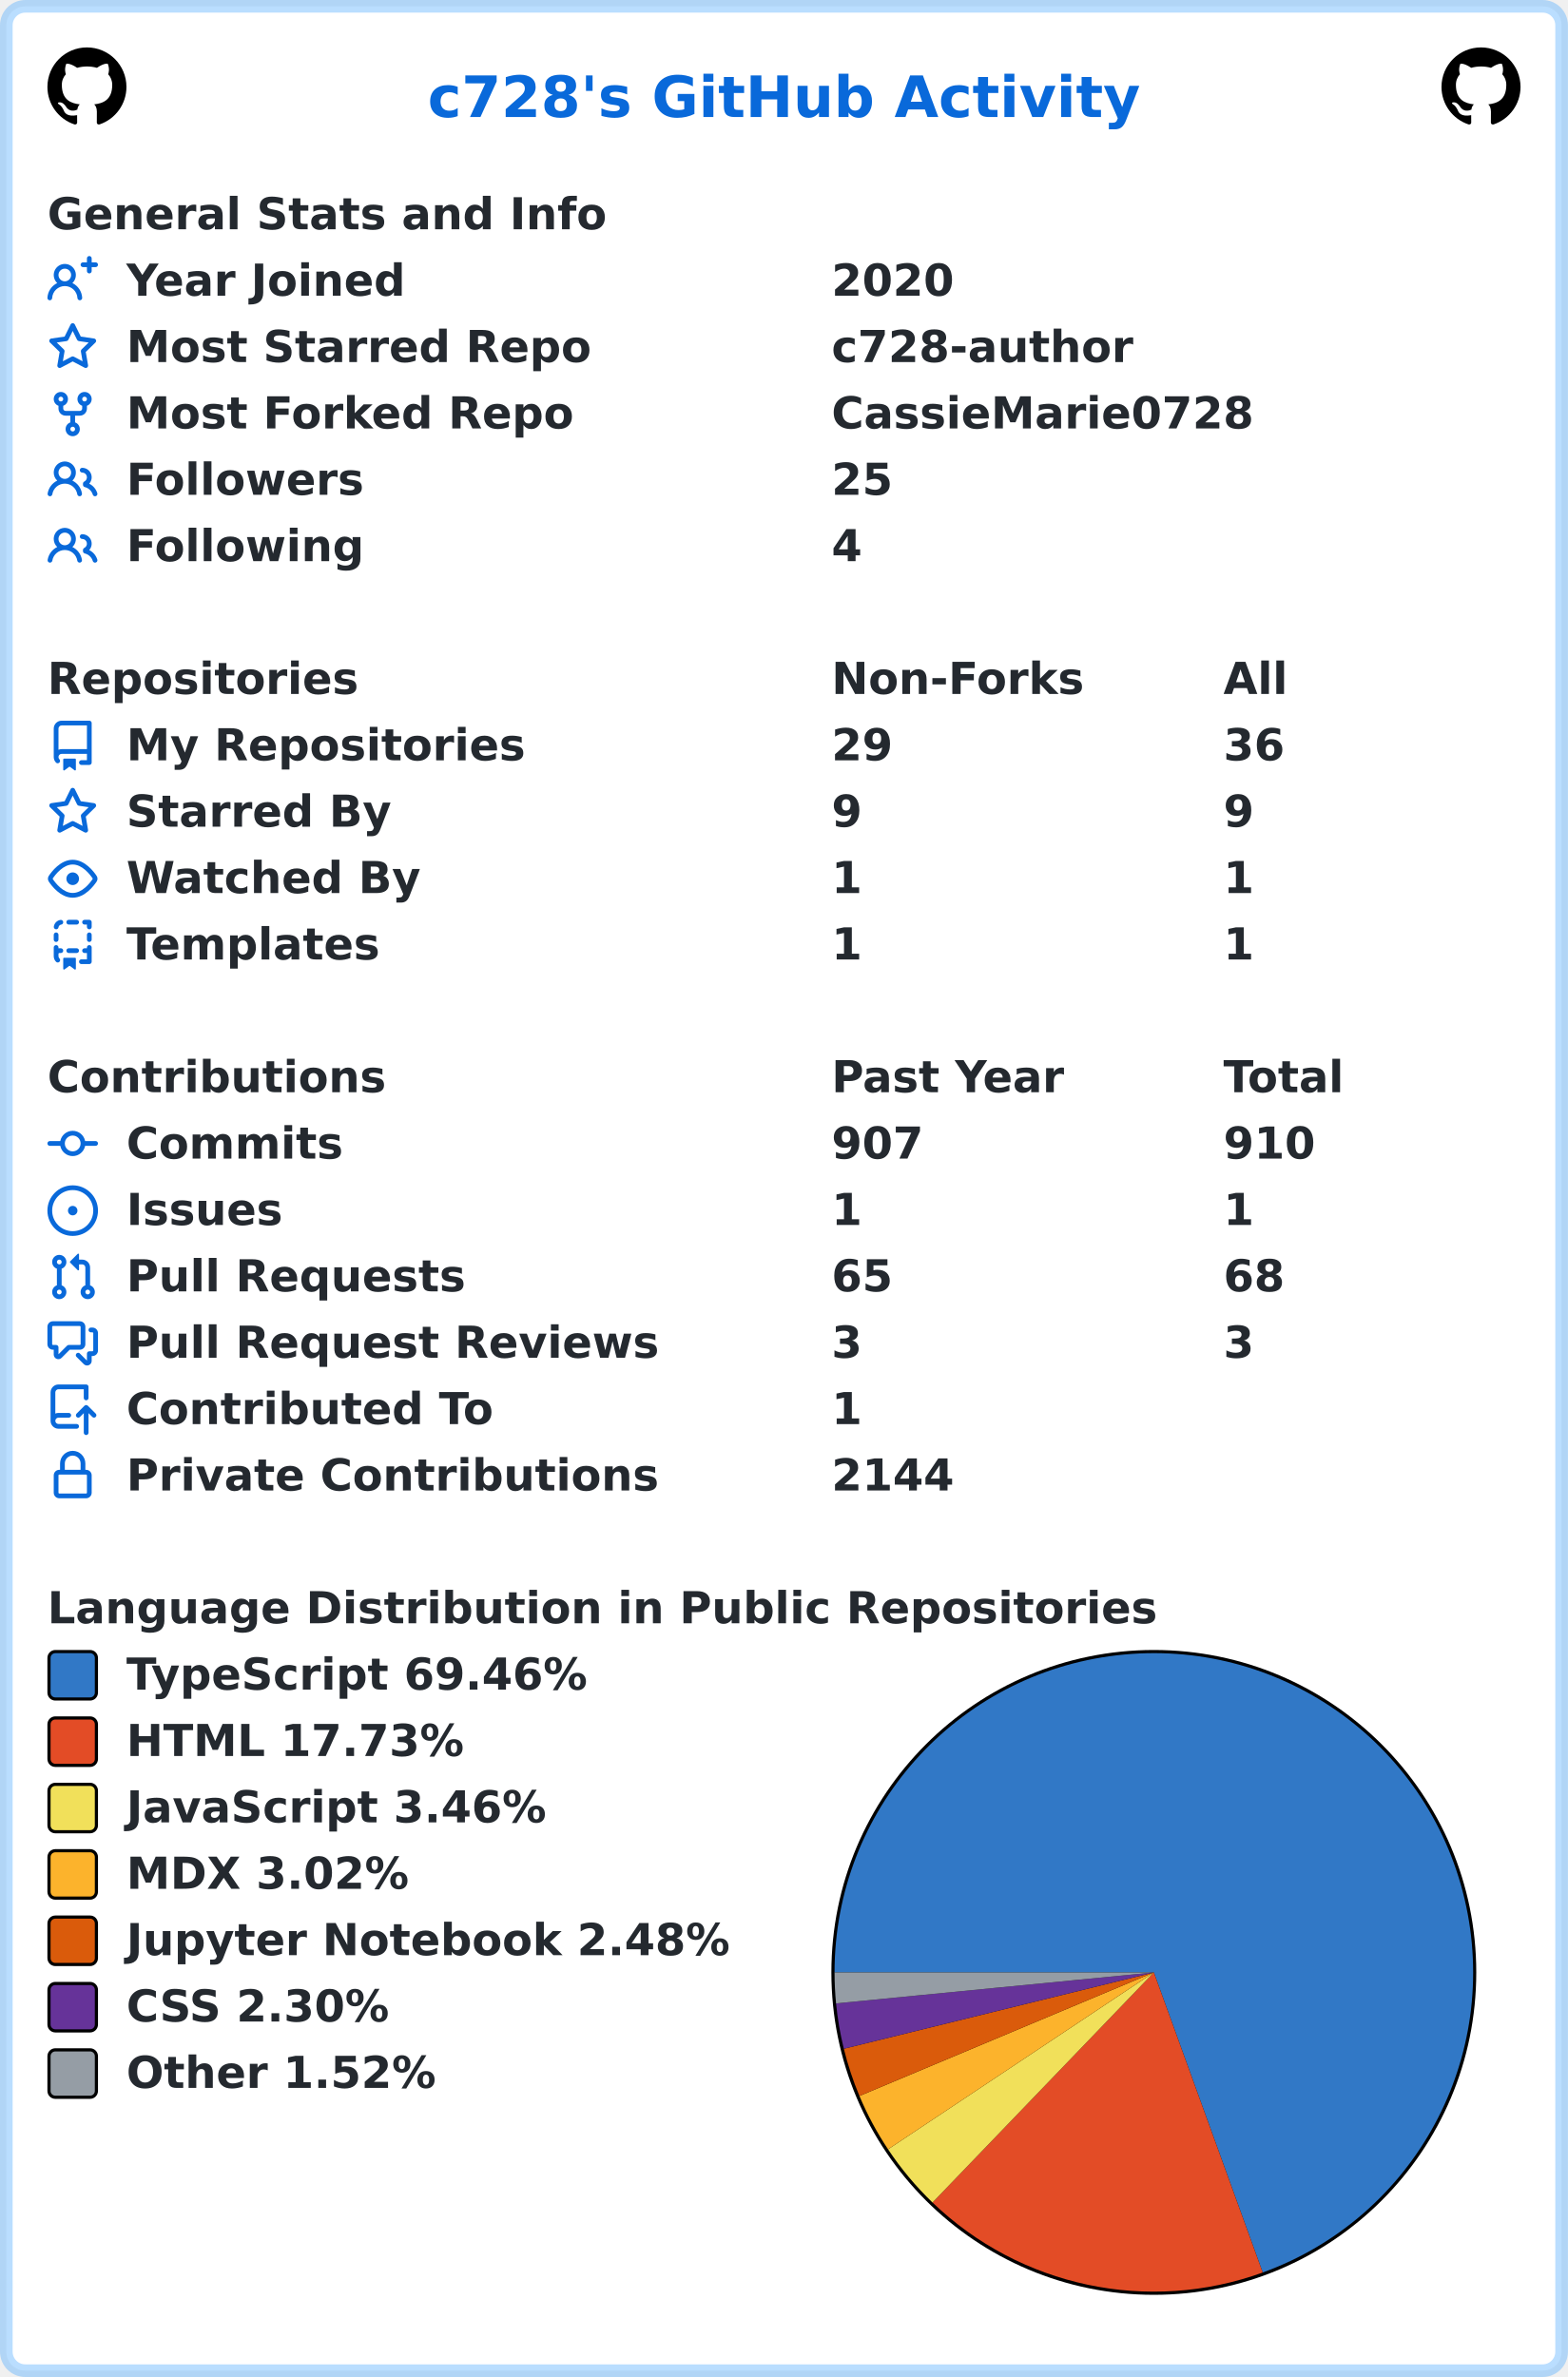
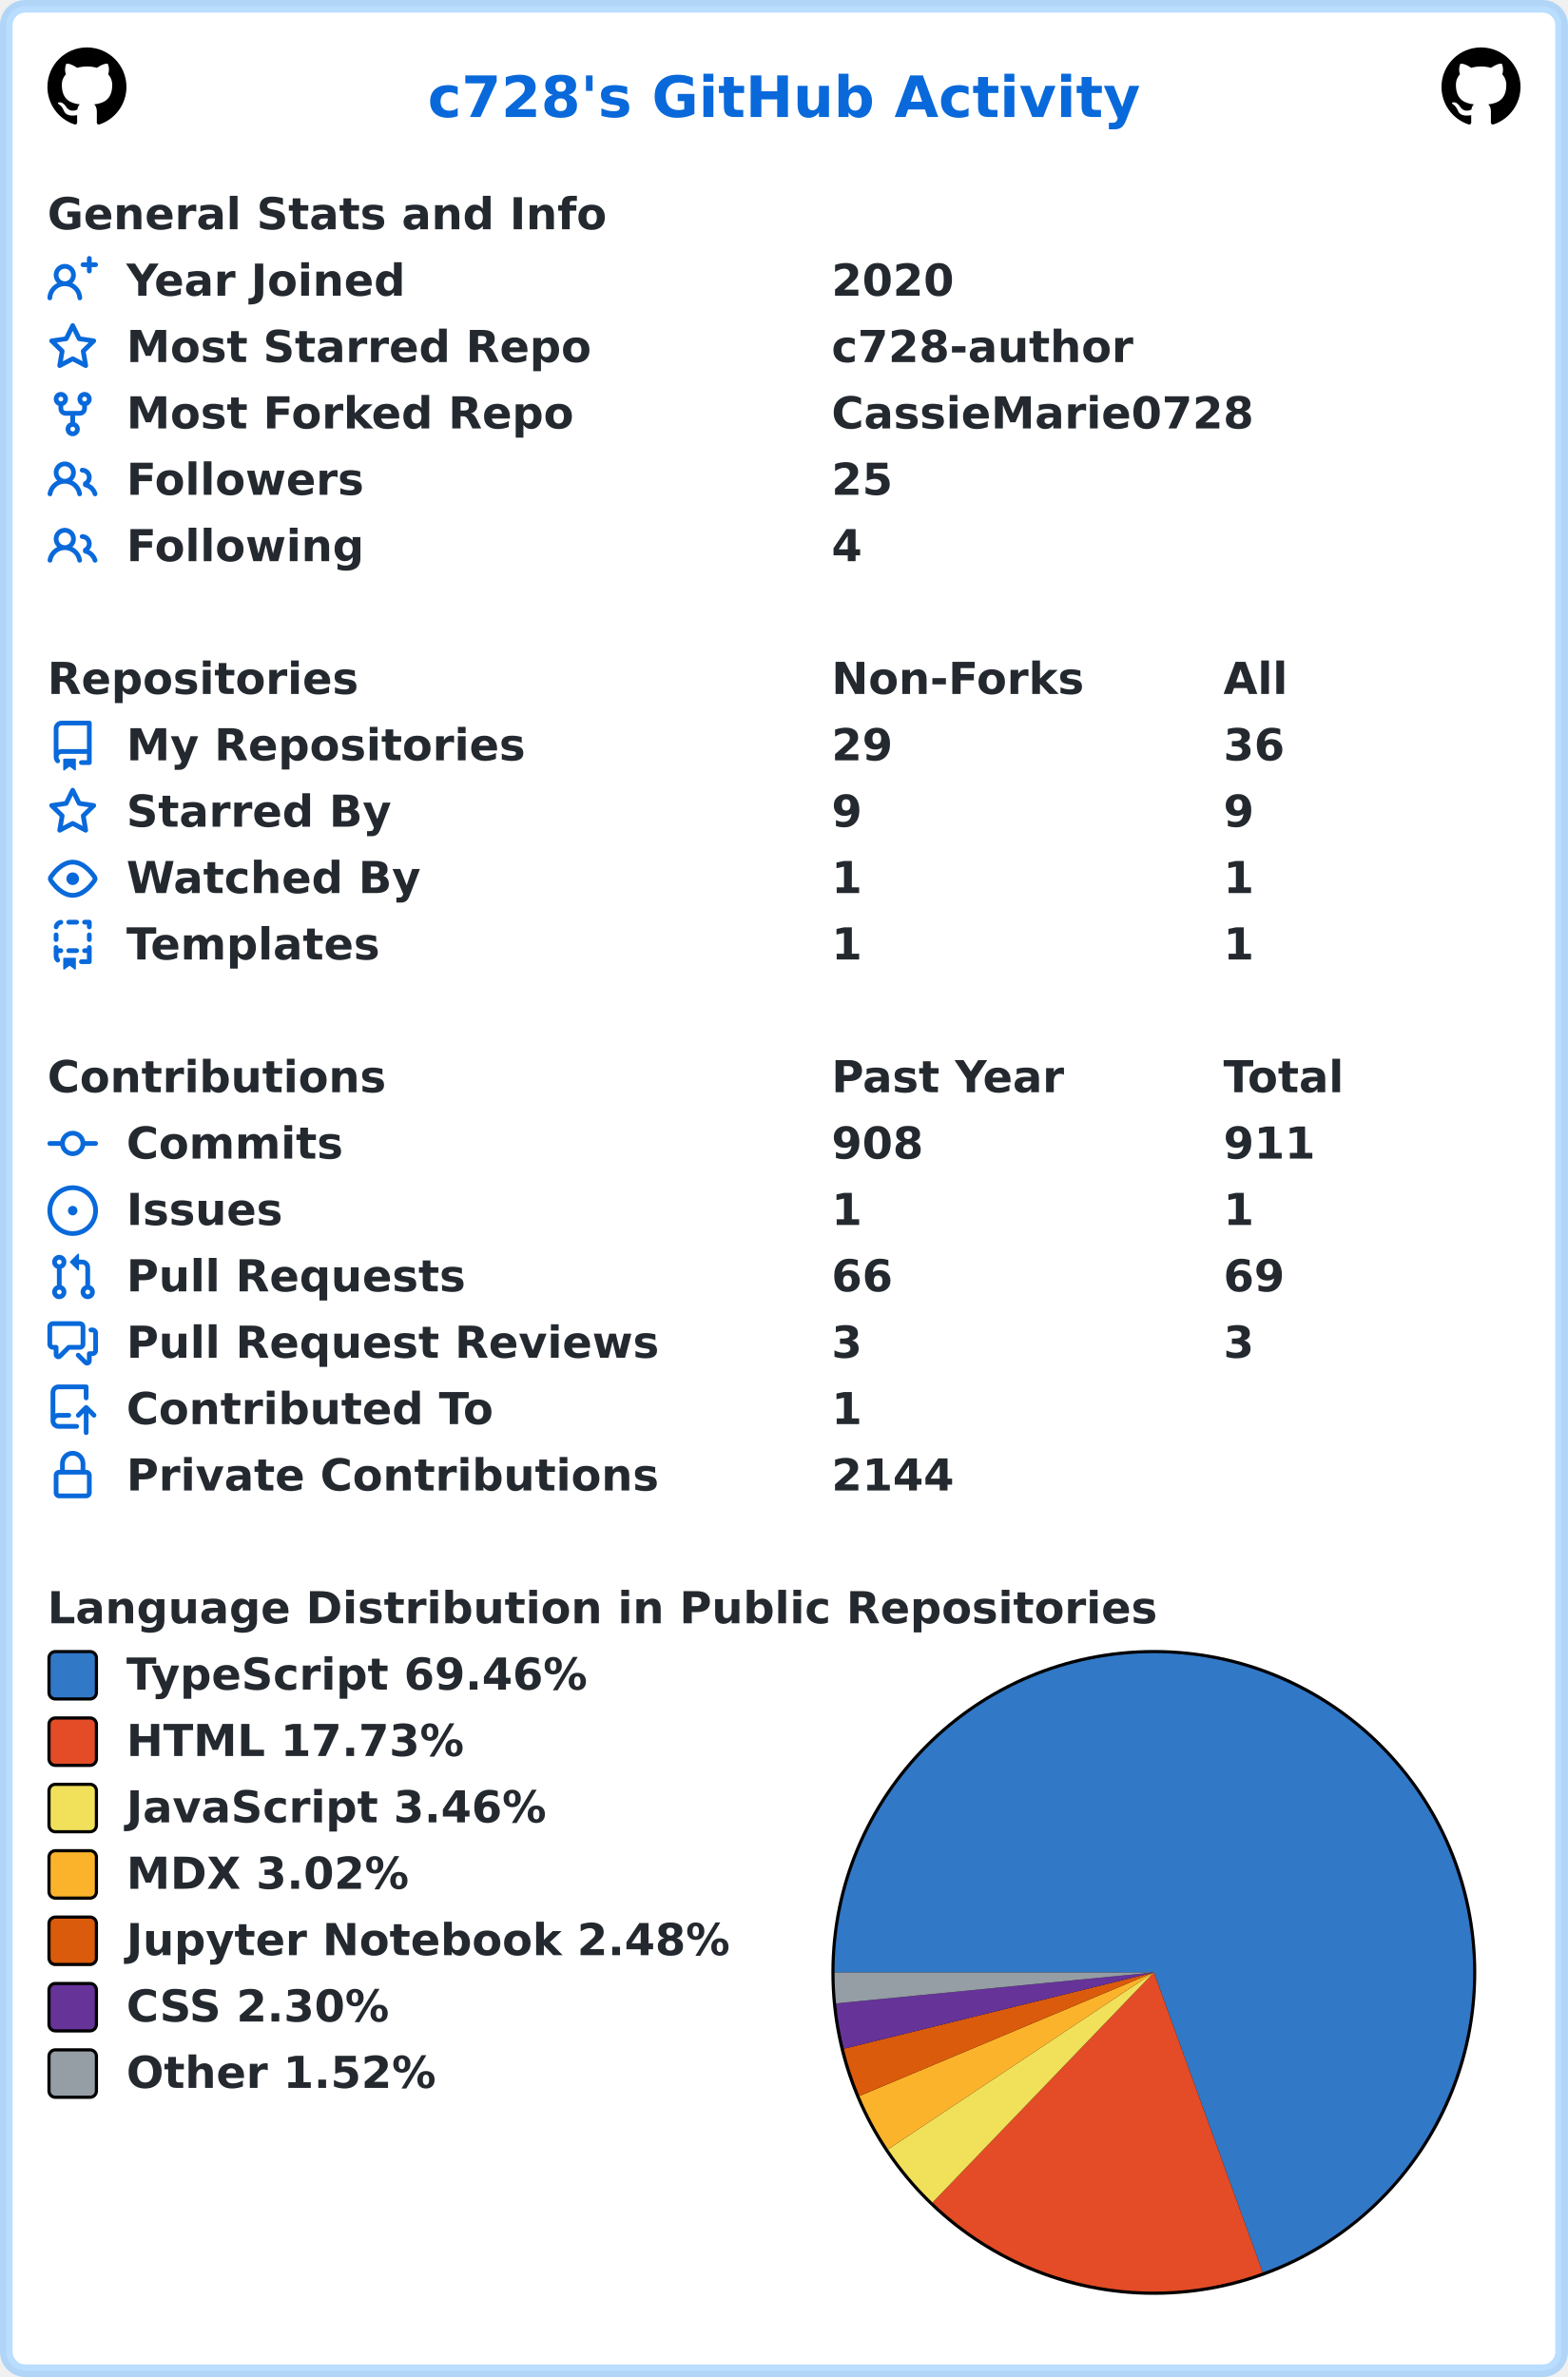
<svg xmlns="http://www.w3.org/2000/svg" width="496" height="752" viewBox="0 0 496 752" lang="en" xml:lang="en">
  <rect x="2" y="2" stroke-width="4" rx="6" width="492" height="748" stroke="rgba(84,174,255,0.4)" fill="#ffffff" />
  <g font-weight="600" font-size="110pt" font-family="Verdana,Geneva,DejaVu Sans,sans-serif" text-rendering="geometricPrecision">
    <text x="1100" y="301" lengthAdjust="spacingAndGlyphs" textLength="1833" transform="scale(0.123)" fill="#0969da">c728's GitHub Activity</text>
    <svg x="15" y="15" width="25" height="25" viewBox="0 0 16 16">
      <path fill="#000000" fill-rule="evenodd" d="M8 0C3.58 0 0 3.58 0 8c0 3.54 2.29 6.53 5.47 7.59.4.07.55-.17.55-.38 0-.19-.01-.82-.01-1.49-2.01.37-2.53-.49-2.69-.94-.09-.23-.48-.94-.82-1.13-.28-.15-.68-.52-.01-.53.63-.01 1.08.58 1.23.82.72 1.21 1.87.87 2.33.66.07-.52.28-.87.51-1.07-1.78-.2-3.64-.89-3.64-3.95 0-.87.31-1.59.82-2.15-.08-.2-.36-1.02.08-2.12 0 0 .67-.21 2.2.82.64-.18 1.32-.27 2-.27.68 0 1.36.09 2 .27 1.53-1.04 2.2-.82 2.2-.82.44 1.1.16 1.92.08 2.12.51.56.82 1.27.82 2.15 0 3.07-1.87 3.75-3.65 3.95.29.25.54.73.54 1.48 0 1.07-.01 1.93-.01 2.2 0 .21.15.46.55.38A8.013 8.013 0 0016 8c0-4.42-3.58-8-8-8z" />
    </svg>
    <svg x="456" y="15" width="25" height="25" viewBox="0 0 16 16">
      <path fill="#000000" fill-rule="evenodd" d="M8 0C3.58 0 0 3.58 0 8c0 3.54 2.29 6.53 5.47 7.59.4.07.55-.17.55-.38 0-.19-.01-.82-.01-1.49-2.01.37-2.53-.49-2.69-.94-.09-.23-.48-.94-.82-1.13-.28-.15-.68-.52-.01-.53.63-.01 1.08.58 1.23.82.72 1.21 1.87.87 2.33.66.07-.52.28-.87.51-1.07-1.78-.2-3.64-.89-3.64-3.95 0-.87.31-1.59.82-2.15-.08-.2-.36-1.02.08-2.12 0 0 .67-.21 2.2.82.64-.18 1.32-.27 2-.27.68 0 1.36.09 2 .27 1.53-1.04 2.2-.82 2.2-.82.44 1.1.16 1.92.08 2.12.51.56.82 1.27.82 2.15 0 3.07-1.87 3.75-3.65 3.95.29.25.54.73.54 1.48 0 1.07-.01 1.93-.01 2.2 0 .21.15.46.55.38A8.013 8.013 0 0016 8c0-4.42-3.58-8-8-8z" />
    </svg>
    <g transform="translate(0, 60)" fill="#24292f">
      <g transform="translate(15, 0)">
        <g transform="scale(0.095)">
          <text x="0" y="132" textLength="1851" lengthAdjust="spacingAndGlyphs">General Stats and Info</text>
        </g>
      </g>
      <g transform="translate(15, 21)">
        <path fill="#0969da" fill-rule="evenodd" d="M13.25 0a.75.75 0 01.75.75V2h1.25a.75.75 0 010 1.5H14v1.25a.75.75 0 01-1.5 0V3.5h-1.25a.75.75 0 010-1.5h1.25V.75a.75.75 0 01.75-.75zM5.5 4a2 2 0 100 4 2 2 0 000-4zm2.4 4.548a3.5 3.5 0 10-4.799 0 5.527 5.527 0 00-3.1 4.66.75.75 0 101.498.085A4.01 4.01 0 015.5 9.5a4.01 4.01 0 014.001 3.793.75.75 0 101.498-.086 5.527 5.527 0 00-3.1-4.659z" />
        <g transform="scale(0.095)">
          <text lengthAdjust="spacingAndGlyphs" textLength="932" x="263" y="132">Year Joined</text>
          <text lengthAdjust="spacingAndGlyphs" textLength="420" x="2611" y="132">2020</text>
        </g>
      </g>
      <g transform="translate(15, 42)">
        <path fill="#0969da" fill-rule="evenodd" d="M8 .25a.75.75 0 01.673.418l1.882 3.815 4.21.612a.75.75 0 01.416 1.279l-3.046 2.97.719 4.192a.75.75 0 01-1.088.791L8 12.347l-3.766 1.98a.75.75 0 01-1.088-.79l.72-4.194L.818 6.374a.75.75 0 01.416-1.28l4.21-.611L7.327.668A.75.75 0 018 .25zm0 2.445L6.615 5.5a.75.75 0 01-.564.41l-3.097.45 2.24 2.184a.75.75 0 01.216.664l-.528 3.084 2.769-1.456a.75.75 0 01.698 0l2.77 1.456-.53-3.084a.75.75 0 01.216-.664l2.24-2.183-3.096-.45a.75.75 0 01-.564-.41L8 2.694v.001z" />
        <g transform="scale(0.095)">
          <text lengthAdjust="spacingAndGlyphs" textLength="1532" x="263" y="132">Most Starred Repo</text>
          <text lengthAdjust="spacingAndGlyphs" textLength="1010" x="2611" y="132">c728-author</text>
        </g>
      </g>
      <g transform="translate(15, 63)">
        <path fill="#0969da" fill-rule="evenodd" d="M5 3.25a.75.75 0 11-1.5 0 .75.75 0 011.5 0zm0 2.122a2.25 2.25 0 10-1.5 0v.878A2.25 2.25 0 005.75 8.5h1.5v2.128a2.251 2.251 0 101.5 0V8.5h1.5a2.25 2.25 0 002.25-2.25v-.878a2.25 2.25 0 10-1.5 0v.878a.75.75 0 01-.75.75h-4.5A.75.75 0 015 6.25v-.878zm3.75 7.378a.75.75 0 11-1.5 0 .75.75 0 011.5 0zm3-8.75a.75.75 0 100-1.5.75.75 0 000 1.5z" />
        <g transform="scale(0.095)">
          <text lengthAdjust="spacingAndGlyphs" textLength="1485" x="263" y="132">Most Forked Repo</text>
          <text lengthAdjust="spacingAndGlyphs" textLength="1414" x="2611" y="132">CassieMarie0728</text>
        </g>
      </g>
      <g transform="translate(15, 84)">
        <path fill="#0969da" fill-rule="evenodd" d="M5.5 3.5a2 2 0 100 4 2 2 0 000-4zM2 5.5a3.5 3.5 0 115.898 2.549 5.507 5.507 0 013.034 4.084.75.75 0 11-1.482.235 4.001 4.001 0 00-7.9 0 .75.75 0 01-1.482-.236A5.507 5.507 0 013.102 8.05 3.49 3.49 0 012 5.5zM11 4a.75.75 0 100 1.5 1.5 1.5 0 01.666 2.844.75.75 0 00-.416.672v.352a.75.75 0 00.574.73c1.2.289 2.162 1.2 2.522 2.372a.75.75 0 101.434-.44 5.01 5.01 0 00-2.56-3.012A3 3 0 0011 4z" />
        <g transform="scale(0.095)">
          <text lengthAdjust="spacingAndGlyphs" textLength="778" x="263" y="132">Followers</text>
          <text lengthAdjust="spacingAndGlyphs" textLength="210" x="2611" y="132">25</text>
        </g>
      </g>
      <g transform="translate(15, 105)">
        <path fill="#0969da" fill-rule="evenodd" d="M5.5 3.5a2 2 0 100 4 2 2 0 000-4zM2 5.5a3.5 3.5 0 115.898 2.549 5.507 5.507 0 013.034 4.084.75.75 0 11-1.482.235 4.001 4.001 0 00-7.9 0 .75.75 0 01-1.482-.236A5.507 5.507 0 013.102 8.05 3.49 3.49 0 012 5.5zM11 4a.75.75 0 100 1.5 1.5 1.5 0 01.666 2.844.75.75 0 00-.416.672v.352a.75.75 0 00.574.73c1.2.289 2.162 1.2 2.522 2.372a.75.75 0 101.434-.44 5.01 5.01 0 00-2.56-3.012A3 3 0 0011 4z" />
        <g transform="scale(0.095)">
          <text lengthAdjust="spacingAndGlyphs" textLength="780" x="263" y="132">Following</text>
          <text lengthAdjust="spacingAndGlyphs" textLength="105" x="2611" y="132">4</text>
        </g>
      </g>
    </g>
    <g transform="translate(0, 207)" fill="#24292f">
      <g transform="translate(15, 0)">
        <g transform="scale(0.095)">
          <text x="0" y="132" textLength="1020" lengthAdjust="spacingAndGlyphs">Repositories</text>
          <text x="2611" y="132" textLength="832" lengthAdjust="spacingAndGlyphs">Non-Forks</text>
          <text x="3916" y="132" textLength="206" lengthAdjust="spacingAndGlyphs">All</text>
        </g>
      </g>
      <g transform="translate(15, 21)">
        <path fill="#0969da" fill-rule="evenodd" d="M2 2.5A2.5 2.5 0 014.5 0h8.75a.75.75 0 01.75.75v12.5a.75.75 0 01-.75.75h-2.5a.75.75 0 110-1.5h1.75v-2h-8a1 1 0 00-.714 1.7.75.75 0 01-1.072 1.05A2.495 2.495 0 012 11.5v-9zm10.5-1V9h-8c-.356 0-.694.074-1 .208V2.5a1 1 0 011-1h8zM5 12.25v3.25a.25.25 0 00.4.2l1.45-1.087a.25.25 0 01.3 0L8.6 15.7a.25.25 0 00.4-.2v-3.25a.25.25 0 00-.25-.25h-3.5a.25.25 0 00-.25.25z" />
        <g transform="scale(0.095)">
          <text lengthAdjust="spacingAndGlyphs" textLength="1312" x="263" y="132">My Repositories</text>
          <text lengthAdjust="spacingAndGlyphs" textLength="210" x="2611" y="132">29</text>
          <text lengthAdjust="spacingAndGlyphs" textLength="210" x="3916" y="132">36</text>
        </g>
      </g>
      <g transform="translate(15, 42)">
        <path fill="#0969da" fill-rule="evenodd" d="M8 .25a.75.75 0 01.673.418l1.882 3.815 4.21.612a.75.75 0 01.416 1.279l-3.046 2.97.719 4.192a.75.75 0 01-1.088.791L8 12.347l-3.766 1.98a.75.75 0 01-1.088-.79l.72-4.194L.818 6.374a.75.75 0 01.416-1.28l4.21-.611L7.327.668A.75.75 0 018 .25zm0 2.445L6.615 5.5a.75.75 0 01-.564.41l-3.097.45 2.24 2.184a.75.75 0 01.216.664l-.528 3.084 2.769-1.456a.75.75 0 01.698 0l2.77 1.456-.53-3.084a.75.75 0 01.216-.664l2.24-2.183-3.096-.45a.75.75 0 01-.564-.41L8 2.694v.001z" />
        <g transform="scale(0.095)">
          <text lengthAdjust="spacingAndGlyphs" textLength="874" x="263" y="132">Starred By</text>
          <text lengthAdjust="spacingAndGlyphs" textLength="105" x="2611" y="132">9</text>
          <text lengthAdjust="spacingAndGlyphs" textLength="105" x="3916" y="132">9</text>
        </g>
      </g>
      <g transform="translate(15, 63)">
        <path fill="#0969da" fill-rule="evenodd" d="M1.679 7.932c.412-.621 1.242-1.75 2.366-2.717C5.175 4.242 6.527 3.5 8 3.5c1.473 0 2.824.742 3.955 1.715 1.124.967 1.954 2.096 2.366 2.717a.119.119 0 010 .136c-.412.621-1.242 1.75-2.366 2.717C10.825 11.758 9.473 12.5 8 12.5c-1.473 0-2.824-.742-3.955-1.715C2.92 9.818 2.09 8.69 1.679 8.068a.119.119 0 010-.136zM8 2c-1.981 0-3.67.992-4.933 2.078C1.797 5.169.88 6.423.43 7.1a1.619 1.619 0 000 1.798c.45.678 1.367 1.932 2.637 3.024C4.329 13.008 6.019 14 8 14c1.981 0 3.67-.992 4.933-2.078 1.27-1.091 2.187-2.345 2.637-3.023a1.619 1.619 0 000-1.798c-.45-.678-1.367-1.932-2.637-3.023C11.671 2.992 9.981 2 8 2zm0 8a2 2 0 100-4 2 2 0 000 4z" />
        <g transform="scale(0.095)">
          <text lengthAdjust="spacingAndGlyphs" textLength="993" x="263" y="132">Watched By</text>
          <text lengthAdjust="spacingAndGlyphs" textLength="105" x="2611" y="132">1</text>
          <text lengthAdjust="spacingAndGlyphs" textLength="105" x="3916" y="132">1</text>
        </g>
      </g>
      <g transform="translate(15, 84)">
        <path fill="#0969da" fill-rule="evenodd" d="M6 .75A.75.75 0 016.75 0h2.5a.75.75 0 010 1.5h-2.5A.75.75 0 016 .75zm5 0a.75.75 0 01.75-.75h1.5a.75.75 0 01.75.75v1.5a.75.75 0 01-1.5 0V1.5h-.75A.75.75 0 0111 .75zM4.992.662a.75.75 0 01-.636.848c-.436.063-.783.41-.846.846a.75.75 0 01-1.485-.212A2.501 2.501 0 014.144.025a.75.75 0 01.848.637zM2.75 4a.75.75 0 01.75.75v1.5a.75.75 0 01-1.5 0v-1.5A.75.75 0 012.75 4zm10.5 0a.75.75 0 01.75.75v1.5a.75.75 0 01-1.5 0v-1.5a.75.75 0 01.75-.75zM2.75 8a.75.75 0 01.75.75v.268A1.72 1.72 0 013.75 9h.5a.75.75 0 010 1.5h-.5a.25.25 0 00-.25.25v.75c0 .28.114.532.3.714a.75.75 0 01-1.05 1.072A2.495 2.495 0 012 11.5V8.75A.75.75 0 012.75 8zm10.5 0a.75.75 0 01.75.75v4.5a.75.75 0 01-.75.75h-2.5a.75.75 0 010-1.5h1.75v-2h-.75a.75.75 0 010-1.5h.75v-.25a.75.75 0 01.75-.75zM6 9.75A.75.75 0 016.75 9h2.5a.75.75 0 010 1.5h-2.5A.75.75 0 016 9.75zm-1 2.5v3.25a.25.25 0 00.4.2l1.45-1.087a.25.25 0 01.3 0L8.6 15.7a.25.25 0 00.4-.2v-3.25a.25.25 0 00-.25-.25h-3.5a.25.25 0 00-.25.25z" />
        <g transform="scale(0.095)">
          <text lengthAdjust="spacingAndGlyphs" textLength="868" x="263" y="132">Templates</text>
          <text lengthAdjust="spacingAndGlyphs" textLength="105" x="2611" y="132">1</text>
          <text lengthAdjust="spacingAndGlyphs" textLength="105" x="3916" y="132">1</text>
        </g>
      </g>
    </g>
    <g transform="translate(0, 333)" fill="#24292f">
      <g transform="translate(15, 0)">
        <g transform="scale(0.095)">
          <text x="0" y="132" textLength="1112" lengthAdjust="spacingAndGlyphs">Contributions</text>
          <text x="2611" y="132" textLength="774" lengthAdjust="spacingAndGlyphs">Past Year</text>
          <text x="3916" y="132" textLength="414" lengthAdjust="spacingAndGlyphs">Total</text>
        </g>
      </g>
      <g transform="translate(15, 21)">
        <path fill="#0969da" fill-rule="evenodd" d="M10.5 7.75a2.5 2.5 0 11-5 0 2.5 2.5 0 015 0zm1.43.75a4.002 4.002 0 01-7.86 0H.75a.75.75 0 110-1.5h3.32a4.001 4.001 0 017.86 0h3.32a.75.75 0 110 1.5h-3.32z" />
        <g transform="scale(0.095)">
          <text lengthAdjust="spacingAndGlyphs" textLength="734" x="263" y="132">Commits</text>
-           <text lengthAdjust="spacingAndGlyphs" textLength="315" x="2611" y="132">907</text>
-           <text lengthAdjust="spacingAndGlyphs" textLength="315" x="3916" y="132">910</text>
+           <text lengthAdjust="spacingAndGlyphs" textLength="315" x="2611" y="132">908</text>
+           <text lengthAdjust="spacingAndGlyphs" textLength="315" x="3916" y="132">911</text>
        </g>
      </g>
      <g transform="translate(15, 42)">
        <path fill="#0969da" d="M8 9.5a1.5 1.5 0 100-3 1.5 1.5 0 000 3z" />
        <path fill="#0969da" fill-rule="evenodd" d="M8 0a8 8 0 100 16A8 8 0 008 0zM1.5 8a6.5 6.5 0 1113 0 6.5 6.5 0 01-13 0z" />
        <g transform="scale(0.095)">
          <text lengthAdjust="spacingAndGlyphs" textLength="512" x="263" y="132">Issues</text>
          <text lengthAdjust="spacingAndGlyphs" textLength="105" x="2611" y="132">1</text>
          <text lengthAdjust="spacingAndGlyphs" textLength="105" x="3916" y="132">1</text>
        </g>
      </g>
      <g transform="translate(15, 63)">
        <path fill="#0969da" fill-rule="evenodd" d="M7.177 3.073L9.573.677A.25.25 0 0110 .854v4.792a.25.25 0 01-.427.177L7.177 3.427a.25.25 0 010-.354zM3.75 2.5a.75.75 0 100 1.5.75.75 0 000-1.5zm-2.25.75a2.25 2.25 0 113 2.122v5.256a2.251 2.251 0 11-1.5 0V5.372A2.25 2.25 0 011.5 3.25zM11 2.5h-1V4h1a1 1 0 011 1v5.628a2.251 2.251 0 101.5 0V5A2.5 2.5 0 0011 2.5zm1 10.25a.75.75 0 111.5 0 .75.75 0 01-1.5 0zM3.75 12a.75.75 0 100 1.5.75.75 0 000-1.5z" />
        <g transform="scale(0.095)">
          <text lengthAdjust="spacingAndGlyphs" textLength="1113" x="263" y="132">Pull Requests</text>
-           <text lengthAdjust="spacingAndGlyphs" textLength="210" x="2611" y="132">65</text>
-           <text lengthAdjust="spacingAndGlyphs" textLength="210" x="3916" y="132">68</text>
+           <text lengthAdjust="spacingAndGlyphs" textLength="210" x="2611" y="132">66</text>
+           <text lengthAdjust="spacingAndGlyphs" textLength="210" x="3916" y="132">69</text>
        </g>
      </g>
      <g transform="translate(15, 84)">
        <path fill="#0969da" fill-rule="evenodd" d="M1.5 2.75a.25.25 0 01.25-.25h8.5a.25.25 0 01.25.25v5.5a.25.25 0 01-.25.25h-3.5a.75.75 0 00-.53.22L3.5 11.44V9.25a.75.75 0 00-.75-.75h-1a.25.25 0 01-.25-.25v-5.5zM1.75 1A1.75 1.75 0 000 2.75v5.5C0 9.216.784 10 1.75 10H2v1.543a1.457 1.457 0 002.487 1.03L7.061 10h3.189A1.75 1.75 0 0012 8.25v-5.5A1.75 1.75 0 0010.25 1h-8.5zM14.5 4.75a.25.25 0 00-.25-.25h-.5a.75.75 0 110-1.5h.5c.966 0 1.75.784 1.75 1.75v5.5A1.75 1.75 0 0114.25 12H14v1.543a1.457 1.457 0 01-2.487 1.03L9.22 12.28a.75.75 0 111.06-1.06l2.22 2.22v-2.19a.75.75 0 01.75-.75h1a.25.25 0 00.25-.25v-5.5z" />
        <g transform="scale(0.095)">
          <text lengthAdjust="spacingAndGlyphs" textLength="1762" x="263" y="132">Pull Request Reviews</text>
          <text lengthAdjust="spacingAndGlyphs" textLength="105" x="2611" y="132">3</text>
          <text lengthAdjust="spacingAndGlyphs" textLength="105" x="3916" y="132">3</text>
        </g>
      </g>
      <g transform="translate(15, 105)">
        <path fill="#0969da" fill-rule="evenodd" d="M1 2.5A2.5 2.5 0 013.5 0h8.75a.75.75 0 01.75.75v3.5a.75.75 0 01-1.5 0V1.5h-8a1 1 0 00-1 1v6.708A2.492 2.492 0 013.5 9h3.25a.75.75 0 010 1.5H3.5a1 1 0 100 2h5.75a.75.75 0 010 1.5H3.5A2.5 2.5 0 011 11.5v-9zm13.23 7.79a.75.75 0 001.06-1.06l-2.505-2.505a.75.75 0 00-1.06 0L9.22 9.229a.75.75 0 001.06 1.061l1.225-1.224v6.184a.75.75 0 001.5 0V9.066l1.224 1.224z" />
        <g transform="scale(0.095)">
          <text lengthAdjust="spacingAndGlyphs" textLength="1234" x="263" y="132">Contributed To</text>
          <text lengthAdjust="spacingAndGlyphs" textLength="105" x="2611" y="132">1</text>
        </g>
      </g>
      <g transform="translate(15, 126)">
        <path fill="#0969da" fill-rule="evenodd" d="M4 4v2h-.25A1.75 1.75 0 002 7.75v5.5c0 .966.784 1.75 1.75 1.75h8.5A1.75 1.75 0 0014 13.25v-5.5A1.75 1.75 0 0012.25 6H12V4a4 4 0 10-8 0zm6.5 2V4a2.5 2.5 0 00-5 0v2h5zM12 7.5h.25a.25.25 0 01.25.25v5.5a.25.25 0 01-.25.25h-8.5a.25.25 0 01-.25-.25v-5.5a.25.25 0 01.25-.25H12z" />
        <g transform="scale(0.095)">
          <text lengthAdjust="spacingAndGlyphs" textLength="1742" x="263" y="132">Private Contributions</text>
          <text lengthAdjust="spacingAndGlyphs" textLength="420" x="2611" y="132">2144</text>
        </g>
      </g>
    </g>
    <g transform="translate(0, 501)" fill="#24292f">
      <g transform="translate(15, 0)">
        <g transform="scale(0.095)">
          <text x="0" y="132" textLength="3652" lengthAdjust="spacingAndGlyphs">Language Distribution in Public Repositories</text>
        </g>
      </g>
      <g transform="translate(263, 21)">
        <circle cx="102" cy="102" r="102" fill="#000000" />
      </g>
      <g transform="translate(264, 22)">
        <path fill-rule="evenodd" fill="#3178c6" d="M 0.0,101 A 101 101 0 1 1 135.447 195.944 L 101,101 Z" />
        <path fill-rule="evenodd" fill="#e34c26" d="M 135.447,195.944 A 101 101 0 0 1 30.985 173.793 L 101,101 Z" />
        <path fill-rule="evenodd" fill="#f1e05a" d="M 30.985,173.793 A 101 101 0 0 1 16.925 156.968 L 101,101 Z" />
        <path fill-rule="evenodd" fill="#fcb32c" d="M 16.925,156.968 A 101 101 0 0 1 7.873 140.093 L 101,101 Z" />
        <path fill-rule="evenodd" fill="#DA5B0B" d="M 7.873,140.093 A 101 101 0 0 1 2.931 125.154 L 101,101 Z" />
        <path fill-rule="evenodd" fill="#663399" d="M 2.931,125.154 A 101 101 0 0 1 0.476 110.798 L 101,101 Z" />
        <path fill-rule="evenodd" fill="#959da5" d="M 0.476,110.798 A 101 101 0 0 1 0.0 101 L 101,101 Z" />
      </g>
      <g transform="translate(15, 21)">
        <rect x="0.5" y="0.5" rx="2" width="15" height="15" fill="#3178c6" stroke-width="1" stroke="#000000" />
        <text transform="scale(0.095)" x="263" y="132" textLength="1568" lengthAdjust="spacingAndGlyphs">TypeScript 69.46%</text>
      </g>
      <g transform="translate(15, 42)">
        <rect x="0.5" y="0.5" rx="2" width="15" height="15" fill="#e34c26" stroke-width="1" stroke="#000000" />
        <text transform="scale(0.095)" x="263" y="132" textLength="1142" lengthAdjust="spacingAndGlyphs">HTML 17.73%</text>
      </g>
      <g transform="translate(15, 63)">
        <rect x="0.5" y="0.5" rx="2" width="15" height="15" fill="#f1e05a" stroke-width="1" stroke="#000000" />
        <text transform="scale(0.095)" x="263" y="132" textLength="1412" lengthAdjust="spacingAndGlyphs">JavaScript 3.46%</text>
      </g>
      <g transform="translate(15, 84)">
        <rect x="0.5" y="0.5" rx="2" width="15" height="15" fill="#fcb32c" stroke-width="1" stroke="#000000" />
        <text transform="scale(0.095)" x="263" y="132" textLength="960" lengthAdjust="spacingAndGlyphs">MDX 3.02%</text>
      </g>
      <g transform="translate(15, 105)">
        <rect x="0.5" y="0.5" rx="2" width="15" height="15" fill="#DA5B0B" stroke-width="1" stroke="#000000" />
        <text transform="scale(0.095)" x="263" y="132" textLength="2020" lengthAdjust="spacingAndGlyphs">Jupyter Notebook 2.48%</text>
      </g>
      <g transform="translate(15, 126)">
        <rect x="0.5" y="0.5" rx="2" width="15" height="15" fill="#663399" stroke-width="1" stroke="#000000" />
        <text transform="scale(0.095)" x="263" y="132" textLength="903" lengthAdjust="spacingAndGlyphs">CSS 2.30%</text>
      </g>
      <g transform="translate(15, 147)">
        <rect x="0.5" y="0.5" rx="2" width="15" height="15" fill="#959da5" stroke-width="1" stroke="#000000" />
        <text transform="scale(0.095)" x="263" y="132" textLength="1047" lengthAdjust="spacingAndGlyphs">Other 1.52%</text>
      </g>
    </g>
  </g>
</svg>
